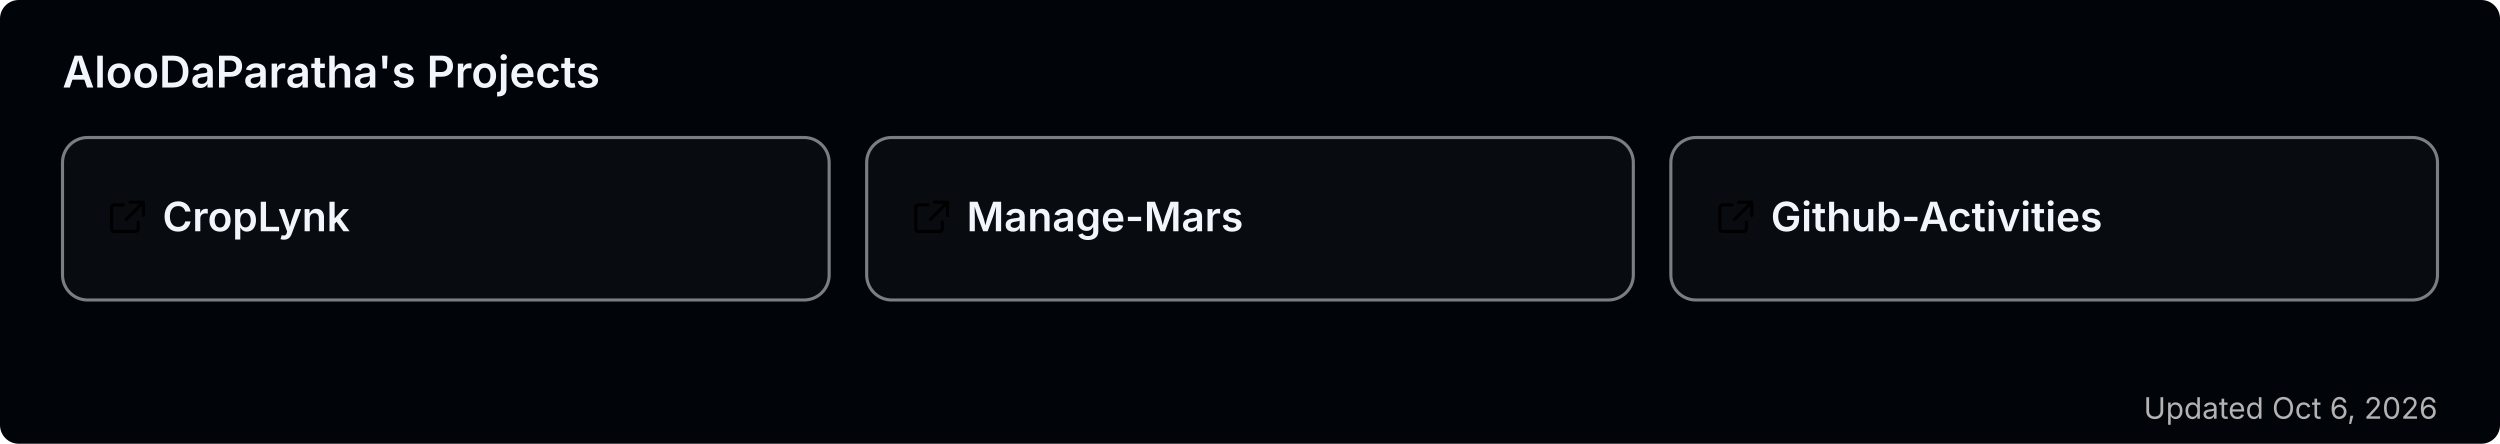
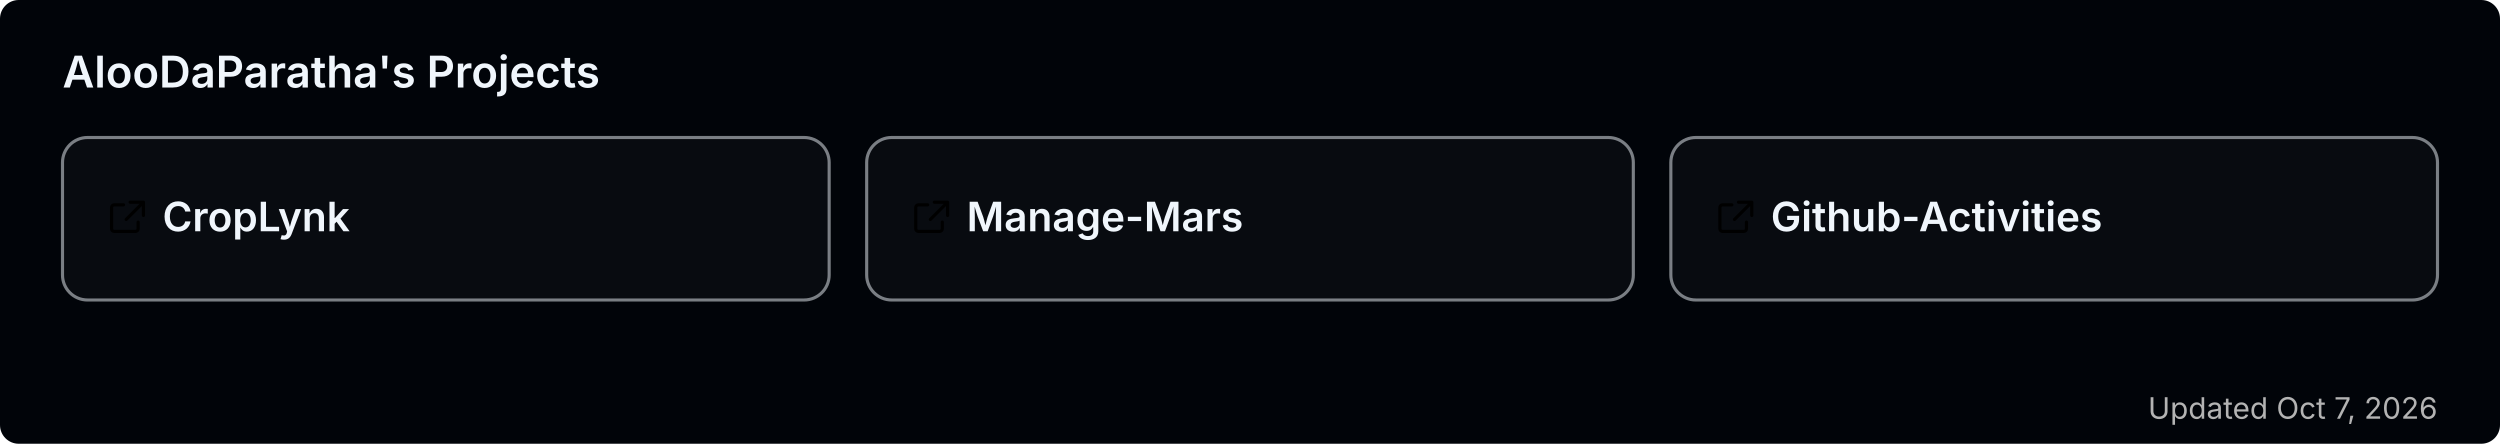
<svg xmlns="http://www.w3.org/2000/svg" width="800" height="142" viewBox="0 0 800 142" role="img" aria-label="AlooDaParatha's pinned GitHub projects">
  <rect width="800" height="142" rx="6" fill="#010409" />
  <text x="20" y="28" font-size="14" font-weight="600" fill="#f0f6fc" font-family="-apple-system,BlinkMacSystemFont,'Segoe UI',sans-serif">AlooDaParatha's Projects</text>
  <a href="https://github.com/AlooDaParatha/CropLynk" target="_blank">
    <g>
      <rect x="20" y="44" width="245.333" height="52" rx="8" fill="rgba(255,255,255,0.03)" stroke="rgba(240,246,252,0.5)" stroke-width="1" />
      <g fill="#f0f6fc" transform="translate(34,63) scale(0.85)">
        <path d="M6.5 3H3a1 1 0 0 0-1 1v8a1 1 0 0 0 1 1h8a1 1 0 0 0 1-1V9.5M9 2h5v5M13.5 2.5l-6 6" fill="none" stroke="currentColor" stroke-width="1.2" stroke-linecap="round" stroke-linejoin="round" />
      </g>
      <text x="52" y="74" font-size="13" font-weight="600" fill="#f0f6fc" font-family="-apple-system,BlinkMacSystemFont,'Segoe UI',sans-serif">CropLynk</text>
    </g>
  </a>
  <a href="https://github.com/AlooDaParatha/Manage-Mars" target="_blank">
    <g>
      <rect x="277.333" y="44" width="245.333" height="52" rx="8" fill="rgba(255,255,255,0.03)" stroke="rgba(240,246,252,0.5)" stroke-width="1" />
      <g fill="#f0f6fc" transform="translate(291.3333,63) scale(0.85)">
        <path d="M6.5 3H3a1 1 0 0 0-1 1v8a1 1 0 0 0 1 1h8a1 1 0 0 0 1-1V9.5M9 2h5v5M13.5 2.5l-6 6" fill="none" stroke="currentColor" stroke-width="1.2" stroke-linecap="round" stroke-linejoin="round" />
      </g>
      <text x="309.333" y="74" font-size="13" font-weight="600" fill="#f0f6fc" font-family="-apple-system,BlinkMacSystemFont,'Segoe UI',sans-serif">Manage-Mars</text>
    </g>
  </a>
  <a href="https://github.com/AlooDaParatha/Github-Activities" target="_blank">
    <g>
      <rect x="534.667" y="44" width="245.333" height="52" rx="8" fill="rgba(255,255,255,0.03)" stroke="rgba(240,246,252,0.5)" stroke-width="1" />
      <g fill="#f0f6fc" transform="translate(548.6667,63) scale(0.85)">
        <path d="M6.5 3H3a1 1 0 0 0-1 1v8a1 1 0 0 0 1 1h8a1 1 0 0 0 1-1V9.5M9 2h5v5M13.5 2.5l-6 6" fill="none" stroke="currentColor" stroke-width="1.2" stroke-linecap="round" stroke-linejoin="round" />
      </g>
      <text x="566.667" y="74" font-size="13" font-weight="600" fill="#f0f6fc" font-family="-apple-system,BlinkMacSystemFont,'Segoe UI',sans-serif">Github-Activities</text>
    </g>
  </a>
-   <text x="780" y="134" font-size="9.5" fill="#b3b3b3" text-anchor="end" font-family="-apple-system,BlinkMacSystemFont,'Segoe UI',sans-serif">Updated Oct 6, 2026</text>
+   <text x="780" y="134" font-size="9.5" fill="#b3b3b3" text-anchor="end" font-family="-apple-system,BlinkMacSystemFont,'Segoe UI',sans-serif">Updated Oct 7, 2026</text>
</svg>
